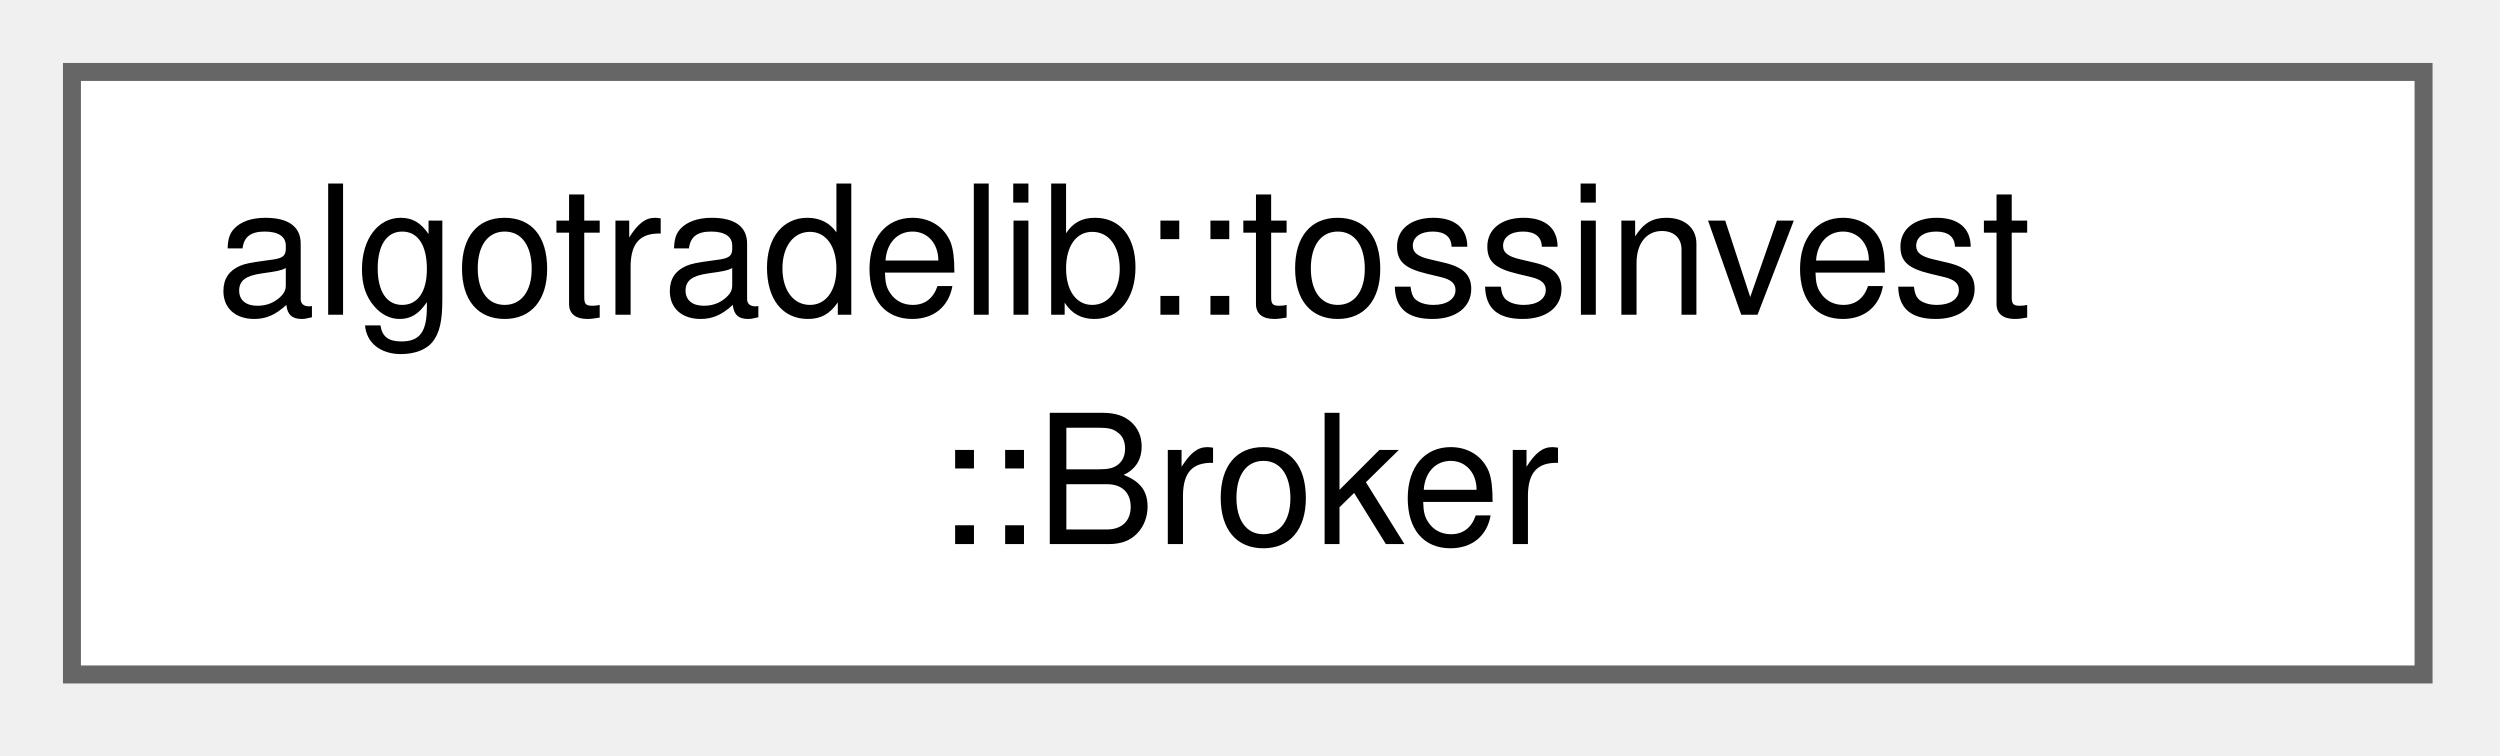
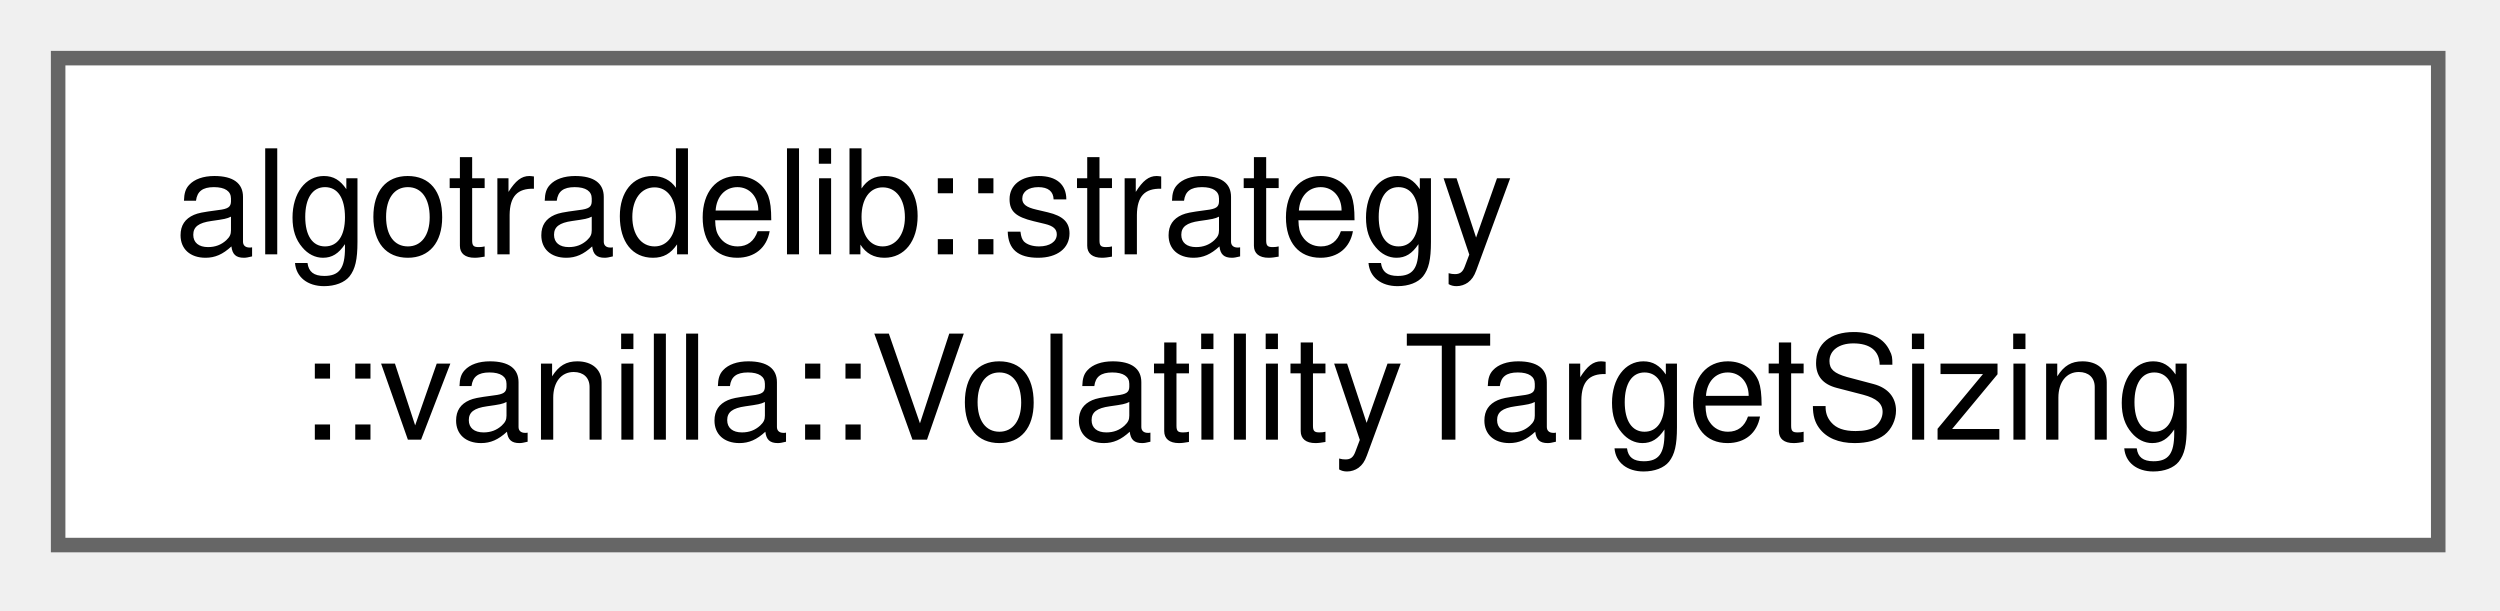
- <svg xmlns="http://www.w3.org/2000/svg" xmlns:xlink="http://www.w3.org/1999/xlink" width="139pt" height="42pt" viewBox="0.00 0.00 139.00 42.00">
+ <svg xmlns="http://www.w3.org/2000/svg" xmlns:xlink="http://www.w3.org/1999/xlink" width="172pt" height="42pt" viewBox="0.00 0.00 172.00 42.00">
  <g id="graph0" class="graph" transform="scale(1 1) rotate(0) translate(4 37.5)">
    <g id="Node000000" class="node">
      <g id="a_Node000000">
-         <a xlink:href="structalgotradelib_1_1tossinvest_1_1Broker.html" target="_top" xlink:title="The Toss Securities broker tag: order references are typed by it, so a Toss reference works with both...">
-           <polygon fill="white" stroke="#666666" points="130.75,-33.5 0,-33.5 0,0 130.75,0 130.75,-33.5" />
-           <text xml:space="preserve" text-anchor="start" x="8" y="-20" font-family="Helvetica,sans-Serif" font-size="10.00">algotradelib::tossinvest</text>
-           <text xml:space="preserve" text-anchor="middle" x="65.38" y="-7.25" font-family="Helvetica,sans-Serif" font-size="10.00">::Broker</text>
+         <a xlink:href="structalgotradelib_1_1strategy_1_1vanilla_1_1VolatilityTargetSizing.html" target="_top" xlink:title="Holds a long position sized so its value volatility per bar matches a risk budget.">
+           <polygon fill="white" stroke="#666666" points="163.75,-33.5 0,-33.5 0,0 163.75,0 163.75,-33.5" />
+           <text xml:space="preserve" text-anchor="start" x="8" y="-20" font-family="Helvetica,sans-Serif" font-size="10.00">algotradelib::strategy</text>
+           <text xml:space="preserve" text-anchor="middle" x="81.88" y="-7.25" font-family="Helvetica,sans-Serif" font-size="10.00">::vanilla::VolatilityTargetSizing</text>
        </a>
      </g>
    </g>
  </g>
</svg>
